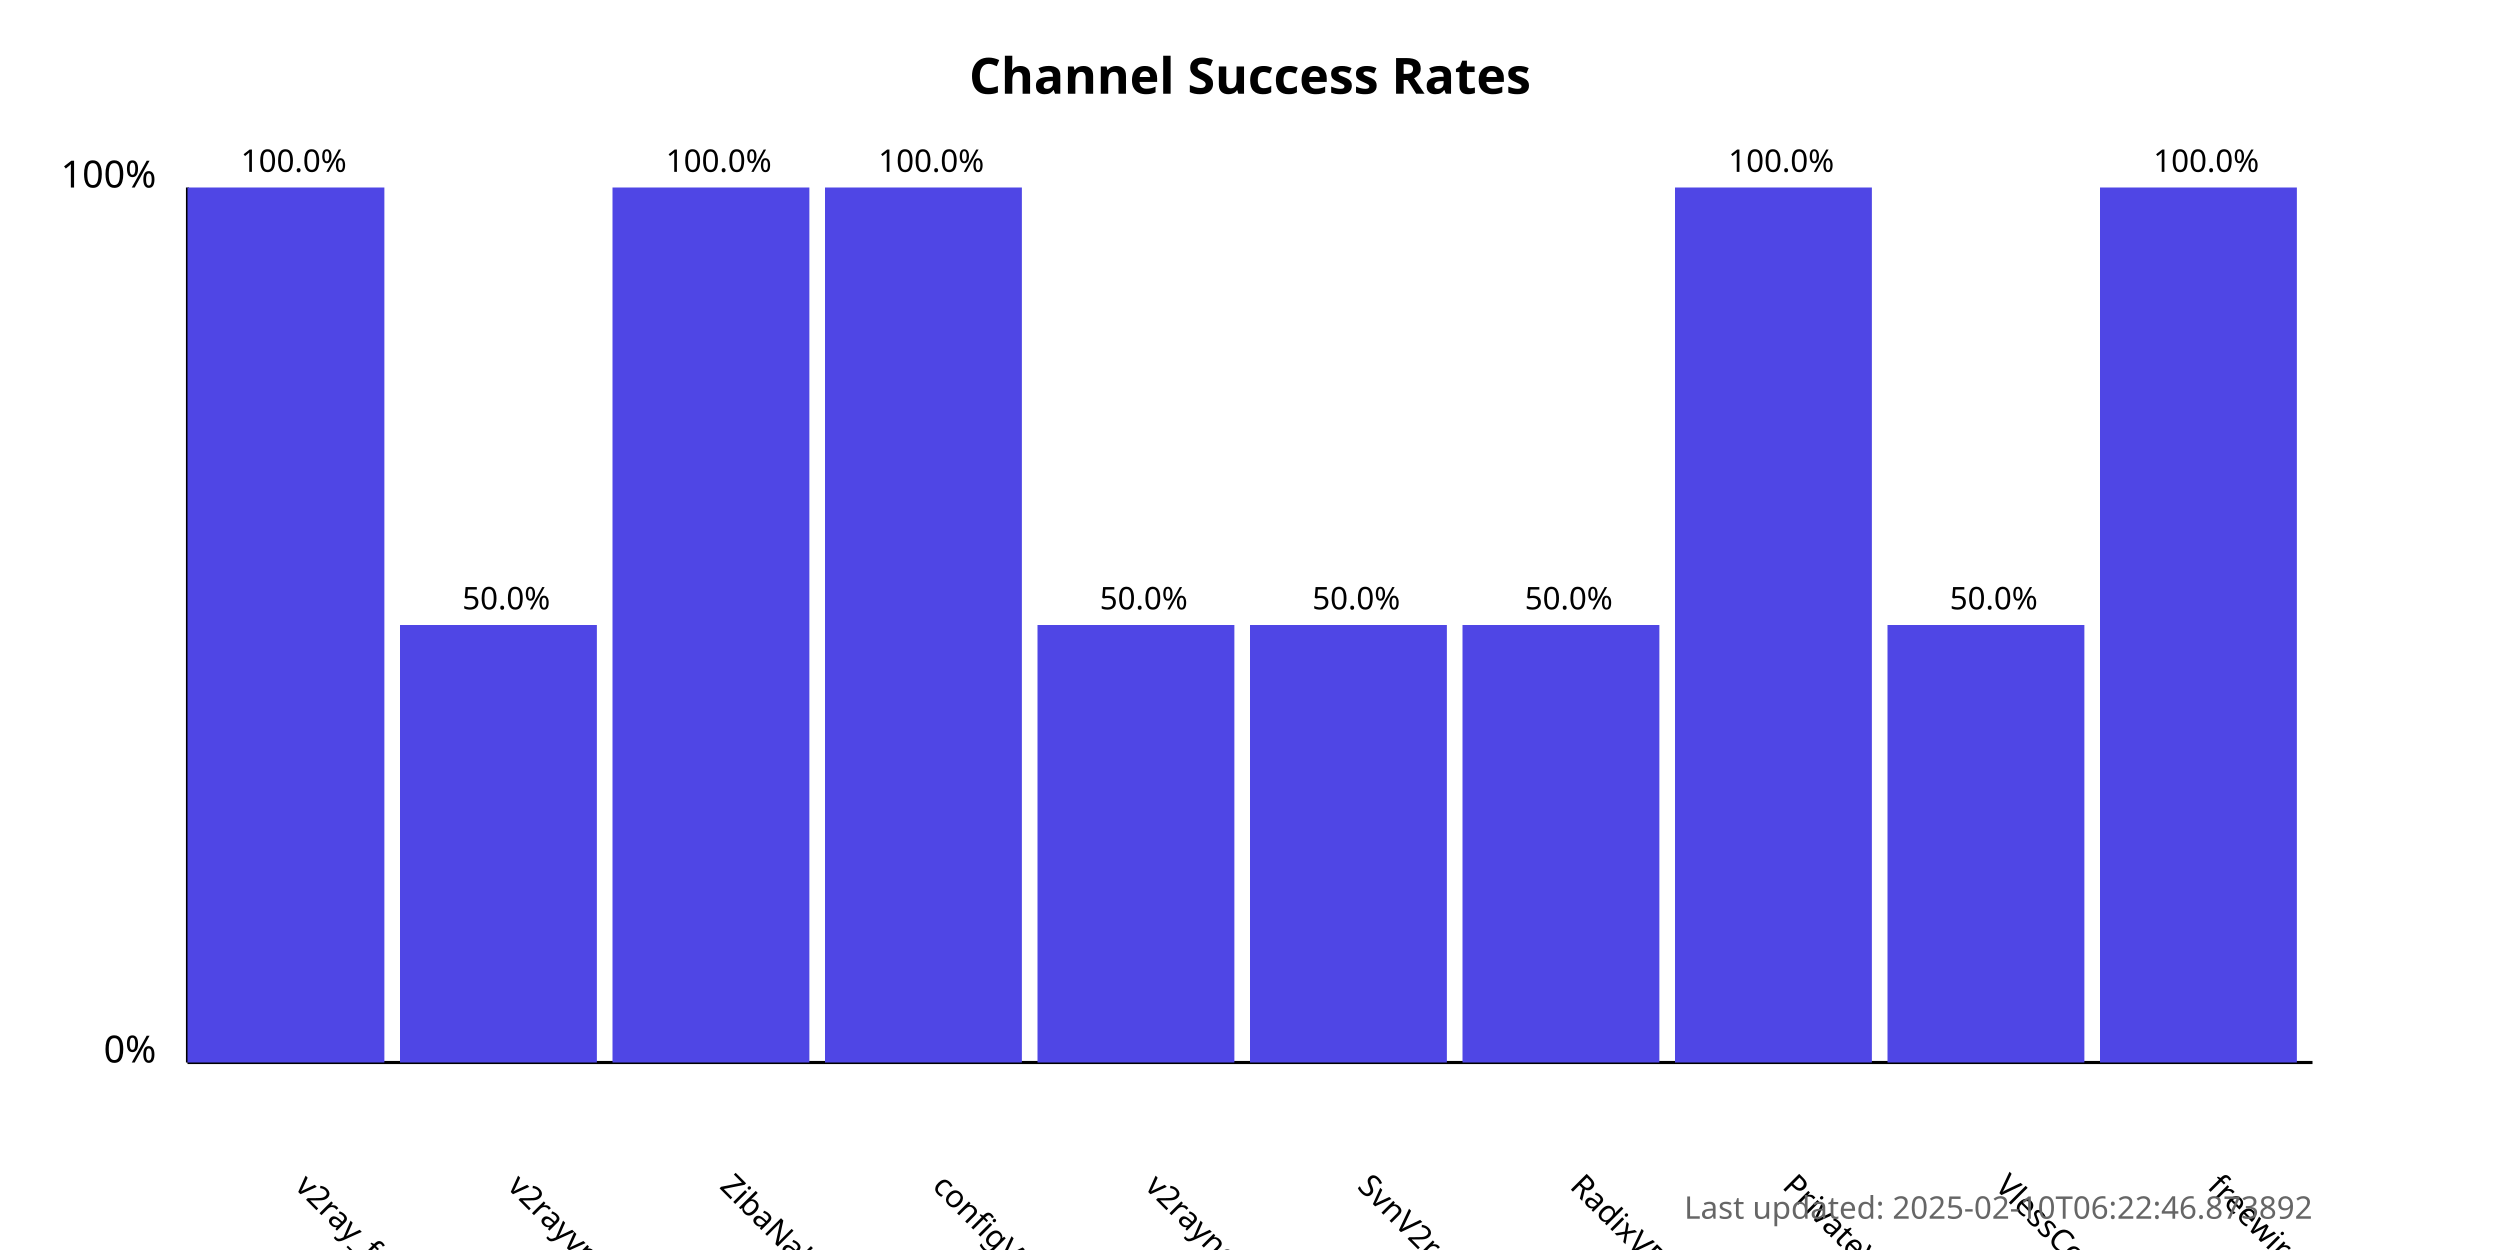
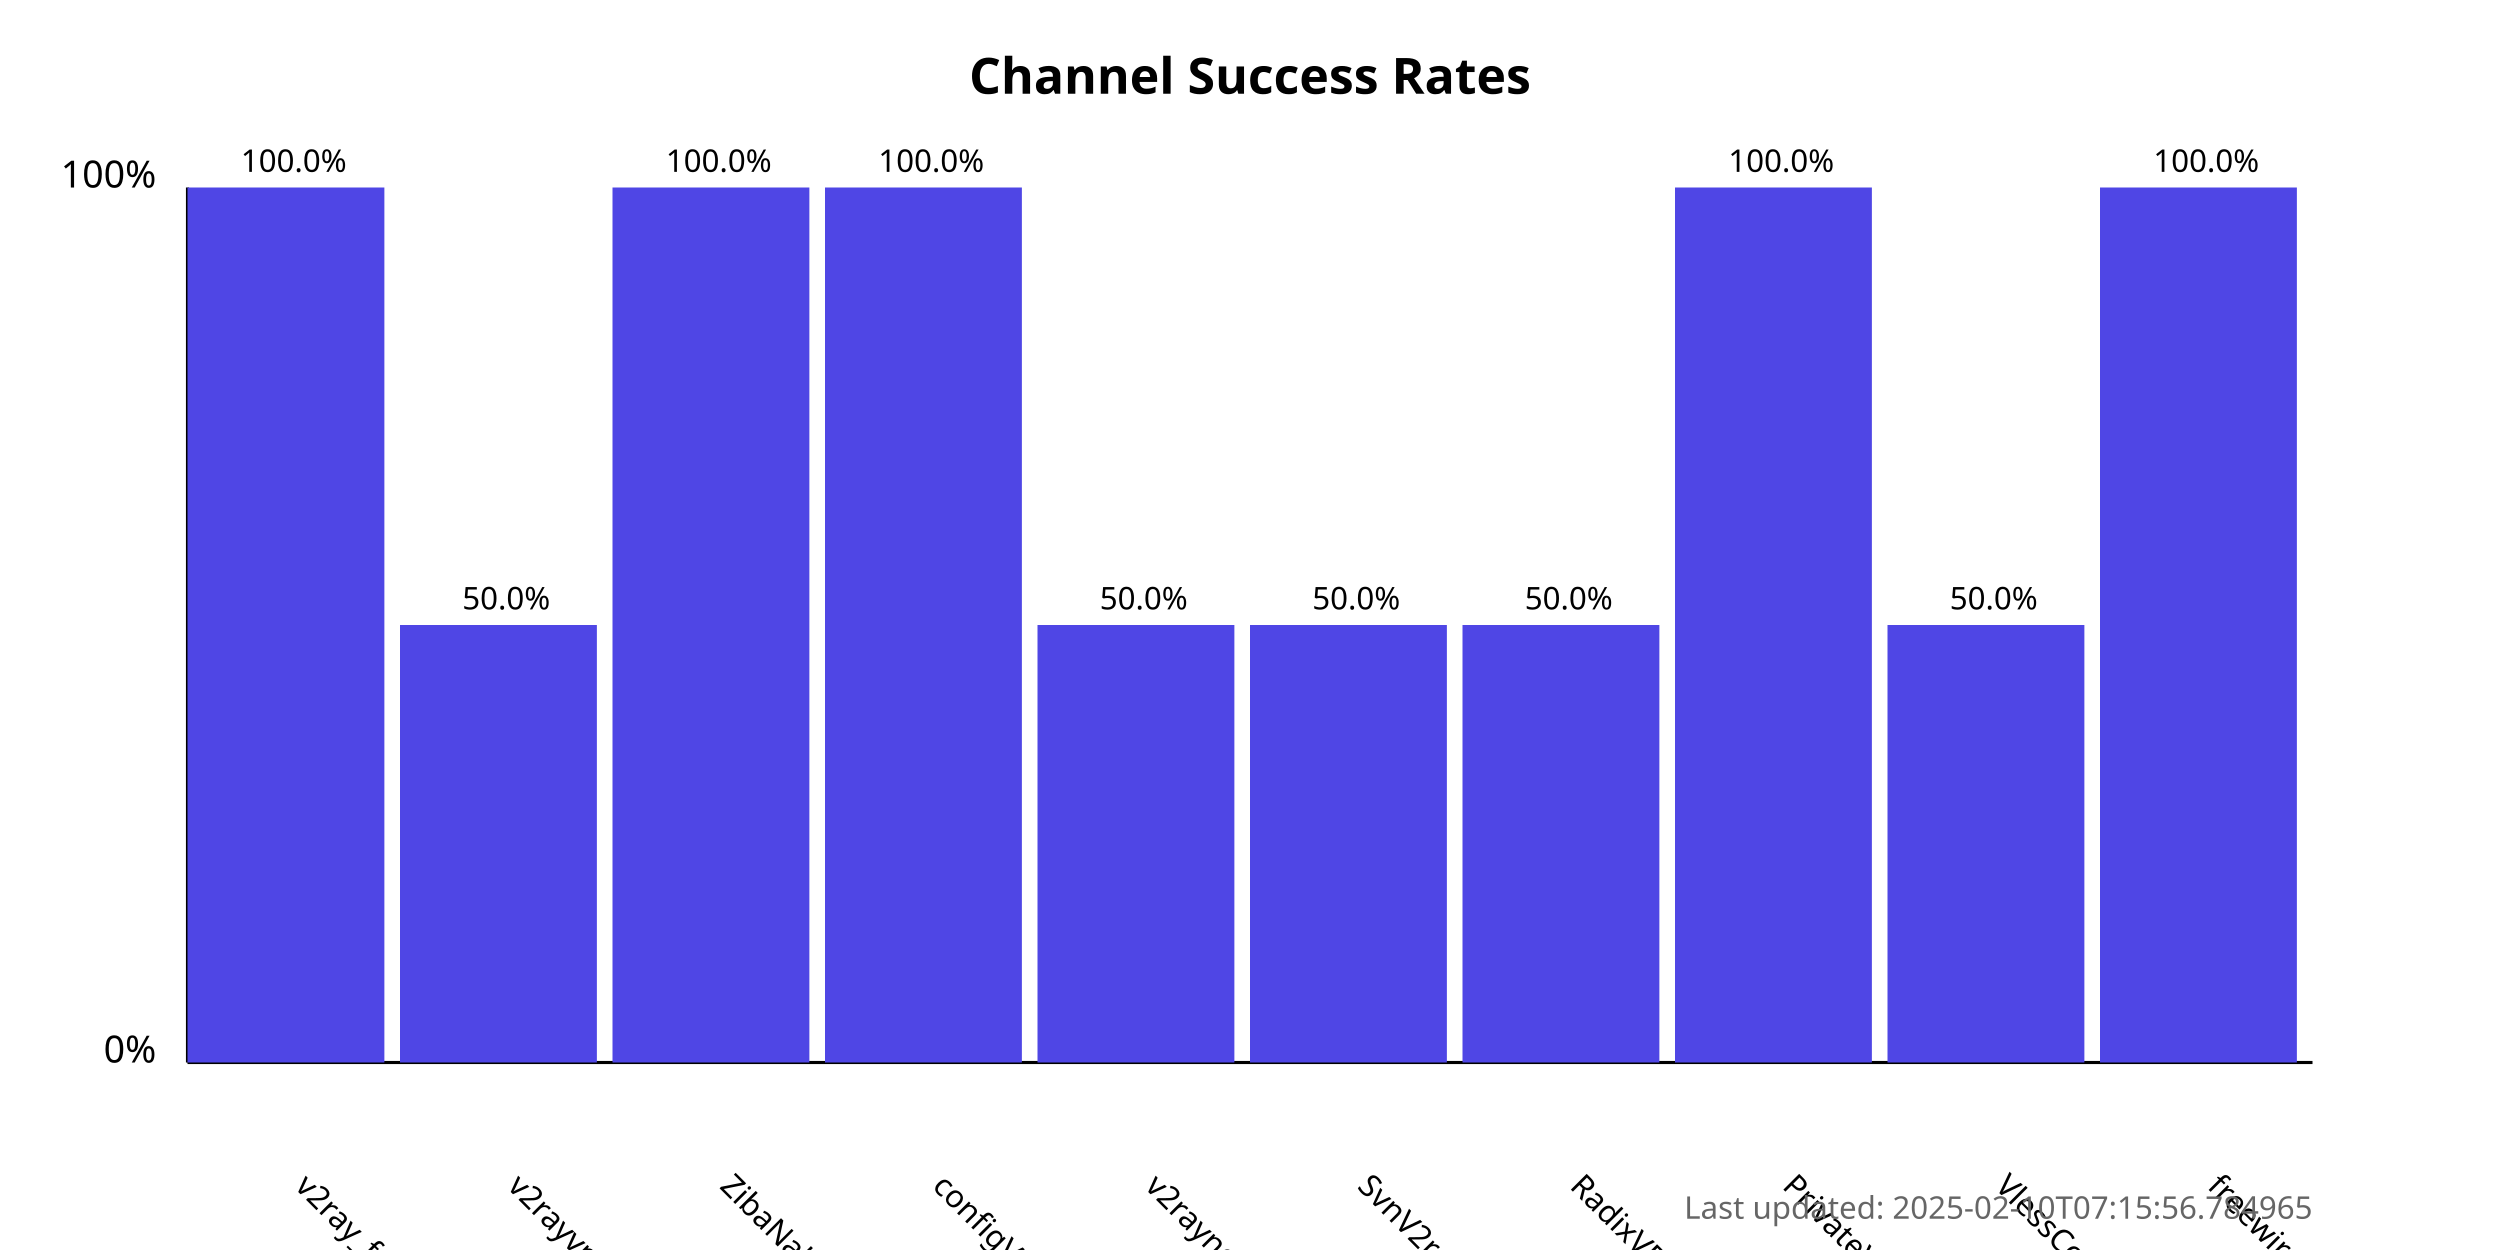
<svg xmlns="http://www.w3.org/2000/svg" width="800" height="400">
  <style>
            .chart-title { font: bold 16px sans-serif; }
            .axis-label { font: 12px sans-serif; }
            .tick-label { font: 10px sans-serif; }
            .bar { fill: #4f46e5; }
            .bar:hover { fill: #6366f1; }
            .timestamp { font: 10px sans-serif; fill: #666; }
        </style>
  <text x="400.0" y="30" text-anchor="middle" class="chart-title">
            Channel Success Rates
        </text>
  <line x1="60" y1="340" x2="60" y2="60" stroke="black" stroke-width="1" />
  <line x1="60" y1="340" x2="740" y2="340" stroke="black" stroke-width="1" />
  <text x="50" y="340" text-anchor="end" class="axis-label">0%</text>
  <text x="50" y="60" text-anchor="end" class="axis-label">100%</text>
  <g>
    <rect x="60" y="60.0" width="63.0" height="280.0" class="bar" />
    <text x="94.0" y="380" transform="rotate(45, 94.0, 380)" text-anchor="start" class="tick-label">
                v2ray_free_conf
            </text>
    <text x="94.0" y="55.0" text-anchor="middle" class="tick-label">
                100.0%
            </text>
  </g>
  <g>
    <rect x="128.0" y="200.0" width="63.0" height="140.0" class="bar" />
    <text x="162.0" y="380" transform="rotate(45, 162.0, 380)" text-anchor="start" class="tick-label">
                v2rayvpno
            </text>
    <text x="162.0" y="195.0" text-anchor="middle" class="tick-label">
                50.0%
            </text>
  </g>
  <g>
    <rect x="196.0" y="60.0" width="63.0" height="280.0" class="bar" />
    <text x="230.0" y="380" transform="rotate(45, 230.0, 380)" text-anchor="start" class="tick-label">
                ZibaNabz
            </text>
    <text x="230.0" y="55.0" text-anchor="middle" class="tick-label">
                100.0%
            </text>
  </g>
  <g>
    <rect x="264.0" y="60.0" width="63.0" height="280.0" class="bar" />
    <text x="298.0" y="380" transform="rotate(45, 298.0, 380)" text-anchor="start" class="tick-label">
                configV2rayForFree
            </text>
    <text x="298.0" y="55.0" text-anchor="middle" class="tick-label">
                100.0%
            </text>
  </g>
  <g>
    <rect x="332.0" y="200.0" width="63.0" height="140.0" class="bar" />
    <text x="366.0" y="380" transform="rotate(45, 366.0, 380)" text-anchor="start" class="tick-label">
                v2rayngvpn
            </text>
    <text x="366.0" y="195.0" text-anchor="middle" class="tick-label">
                50.0%
            </text>
  </g>
  <g>
    <rect x="400.0" y="200.0" width="63.0" height="140.0" class="bar" />
    <text x="434.0" y="380" transform="rotate(45, 434.0, 380)" text-anchor="start" class="tick-label">
                SvnV2ray
            </text>
    <text x="434.0" y="195.0" text-anchor="middle" class="tick-label">
                50.0%
            </text>
  </g>
  <g>
    <rect x="468.0" y="200.0" width="63.0" height="140.0" class="bar" />
    <text x="502.0" y="380" transform="rotate(45, 502.0, 380)" text-anchor="start" class="tick-label">
                RadixVPN
            </text>
    <text x="502.0" y="195.0" text-anchor="middle" class="tick-label">
                50.0%
            </text>
  </g>
  <g>
    <rect x="536.0" y="60.0" width="63.0" height="280.0" class="bar" />
    <text x="570.0" y="380" transform="rotate(45, 570.0, 380)" text-anchor="start" class="tick-label">
                PrivateVPNs
            </text>
    <text x="570.0" y="55.0" text-anchor="middle" class="tick-label">
                100.0%
            </text>
  </g>
  <g>
    <rect x="604.0" y="200.0" width="63.0" height="140.0" class="bar" />
    <text x="638.0" y="380" transform="rotate(45, 638.0, 380)" text-anchor="start" class="tick-label">
                VlessConfig
            </text>
    <text x="638.0" y="195.0" text-anchor="middle" class="tick-label">
                50.0%
            </text>
  </g>
  <g>
    <rect x="672.0" y="60.0" width="63.0" height="280.0" class="bar" />
    <text x="706.0" y="380" transform="rotate(45, 706.0, 380)" text-anchor="start" class="tick-label">
                freewireguard
            </text>
    <text x="706.0" y="55.0" text-anchor="middle" class="tick-label">
                100.0%
            </text>
  </g>
  <text x="740" y="390" text-anchor="end" class="timestamp">
-             Last updated: 2025-02-10T06:22:46.873892
+             Last updated: 2025-02-10T07:15:56.784965
        </text>
</svg>
